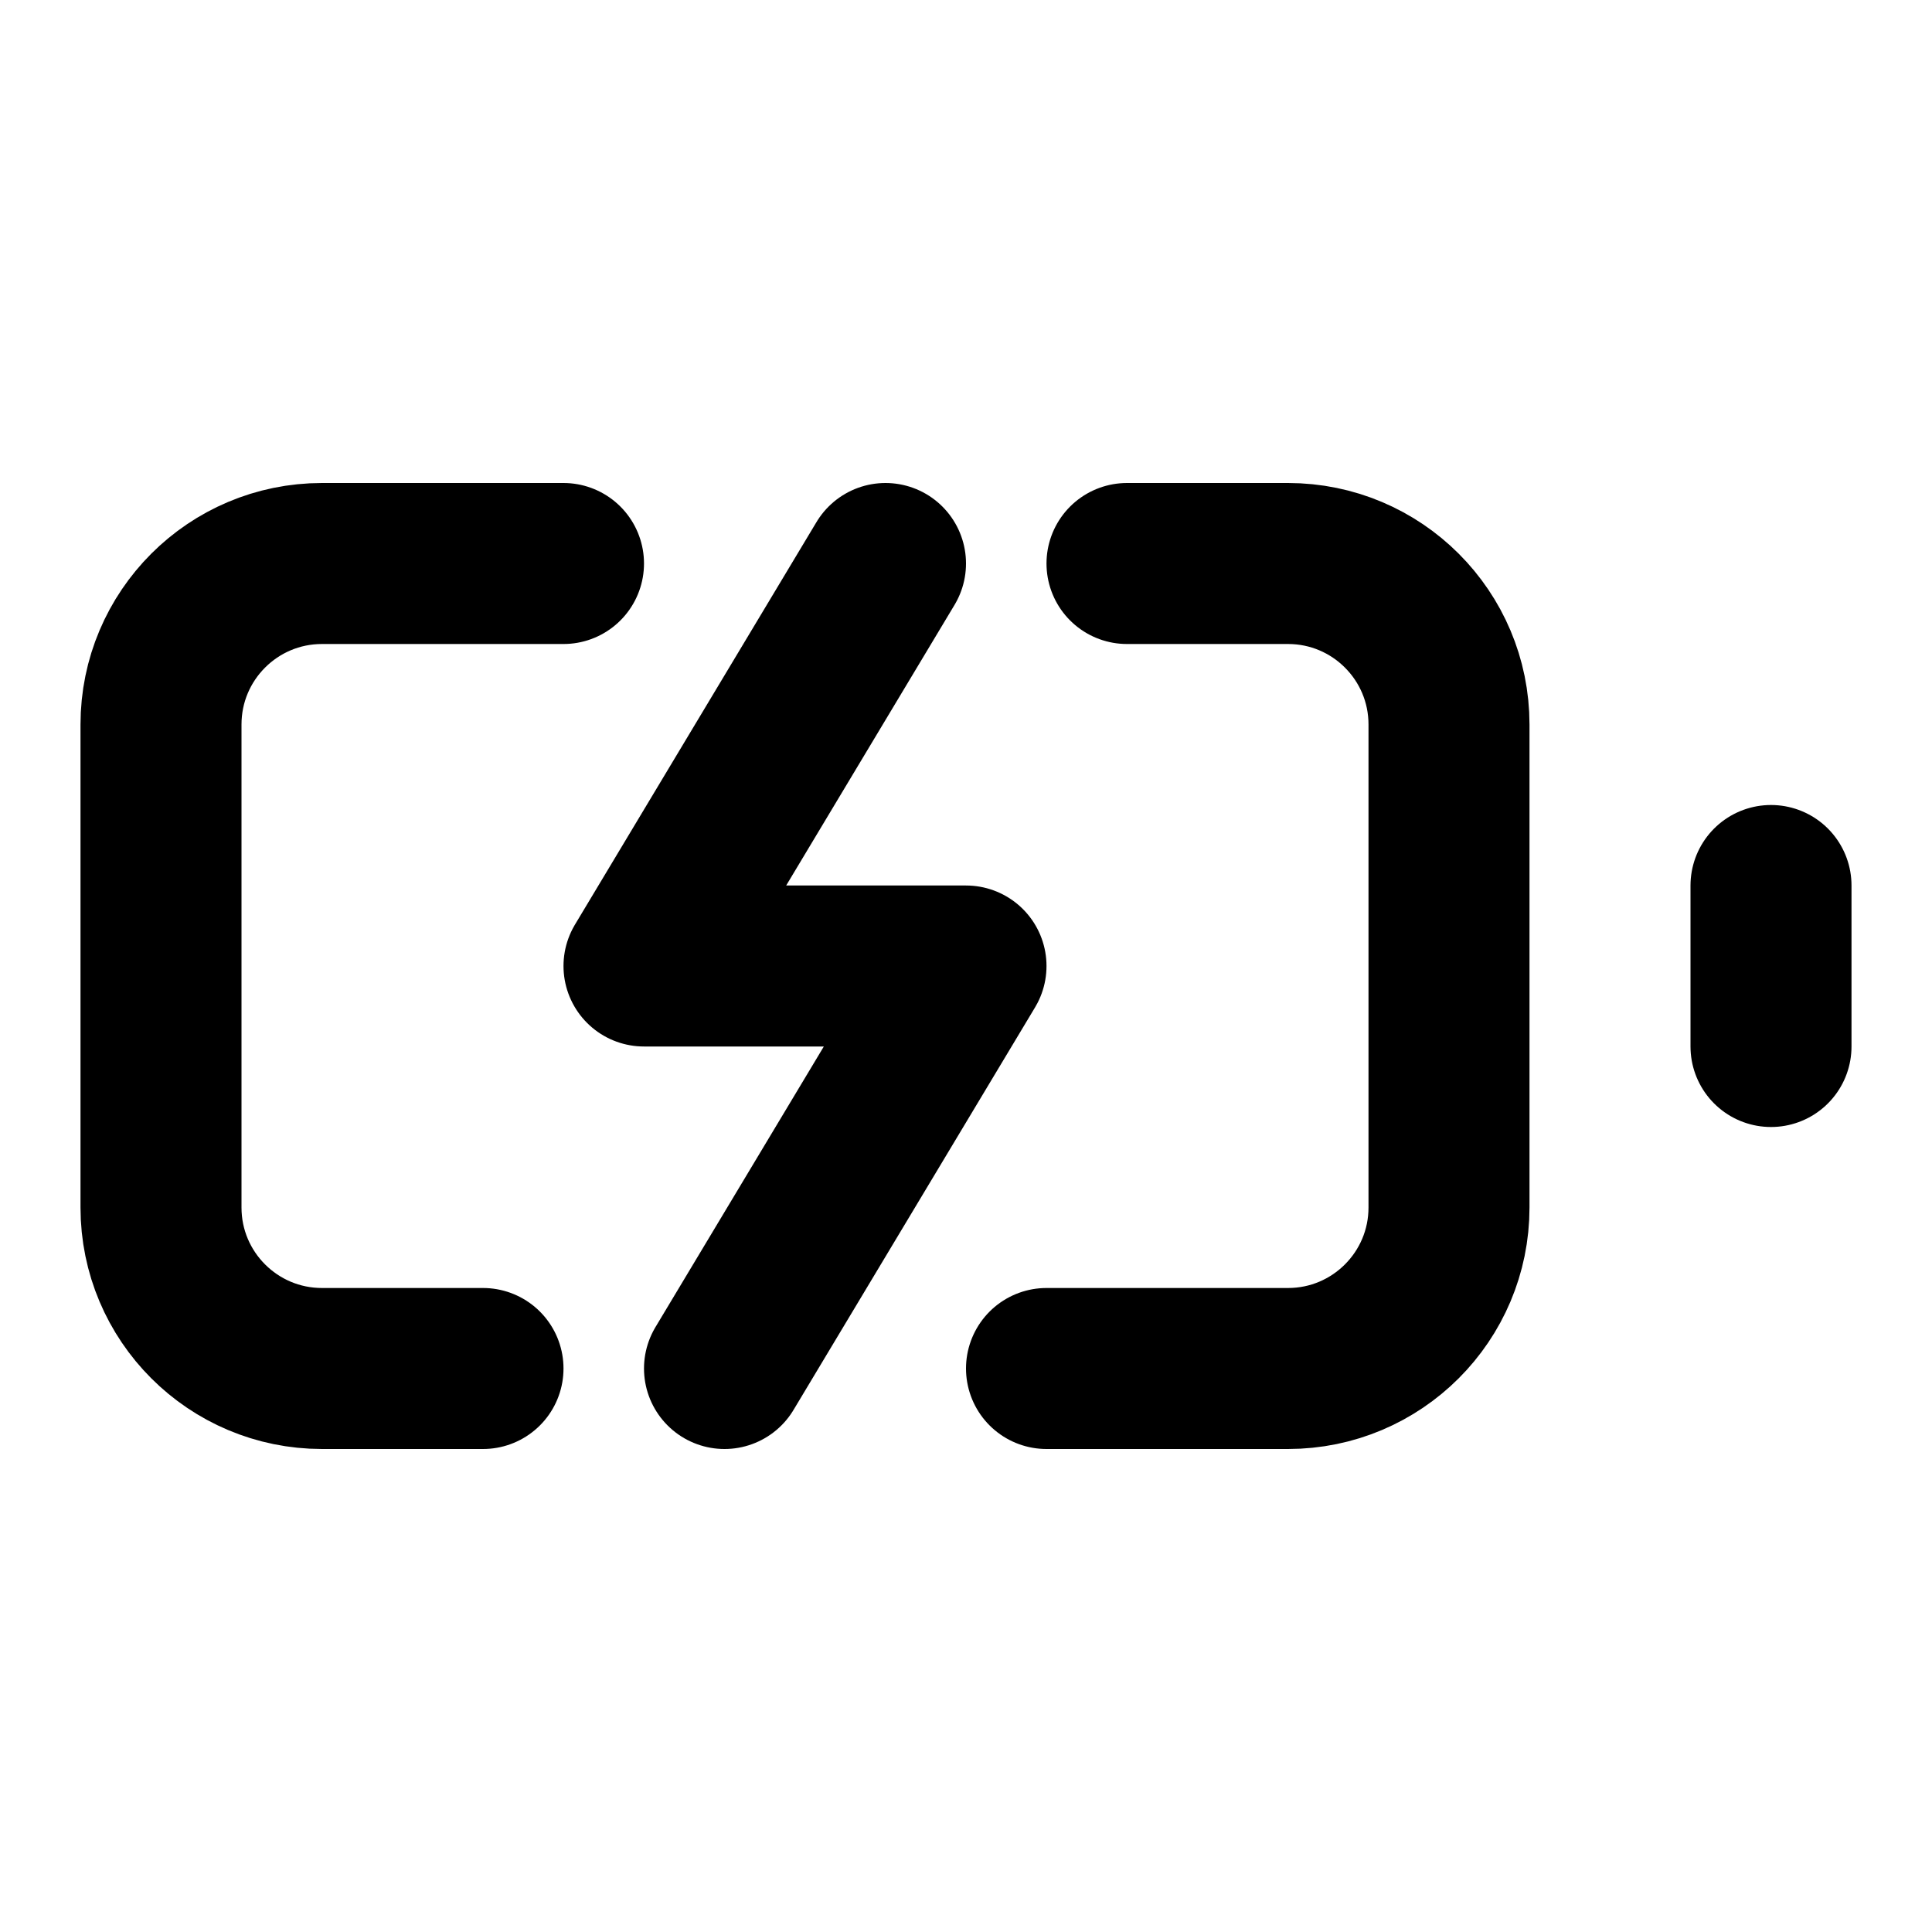
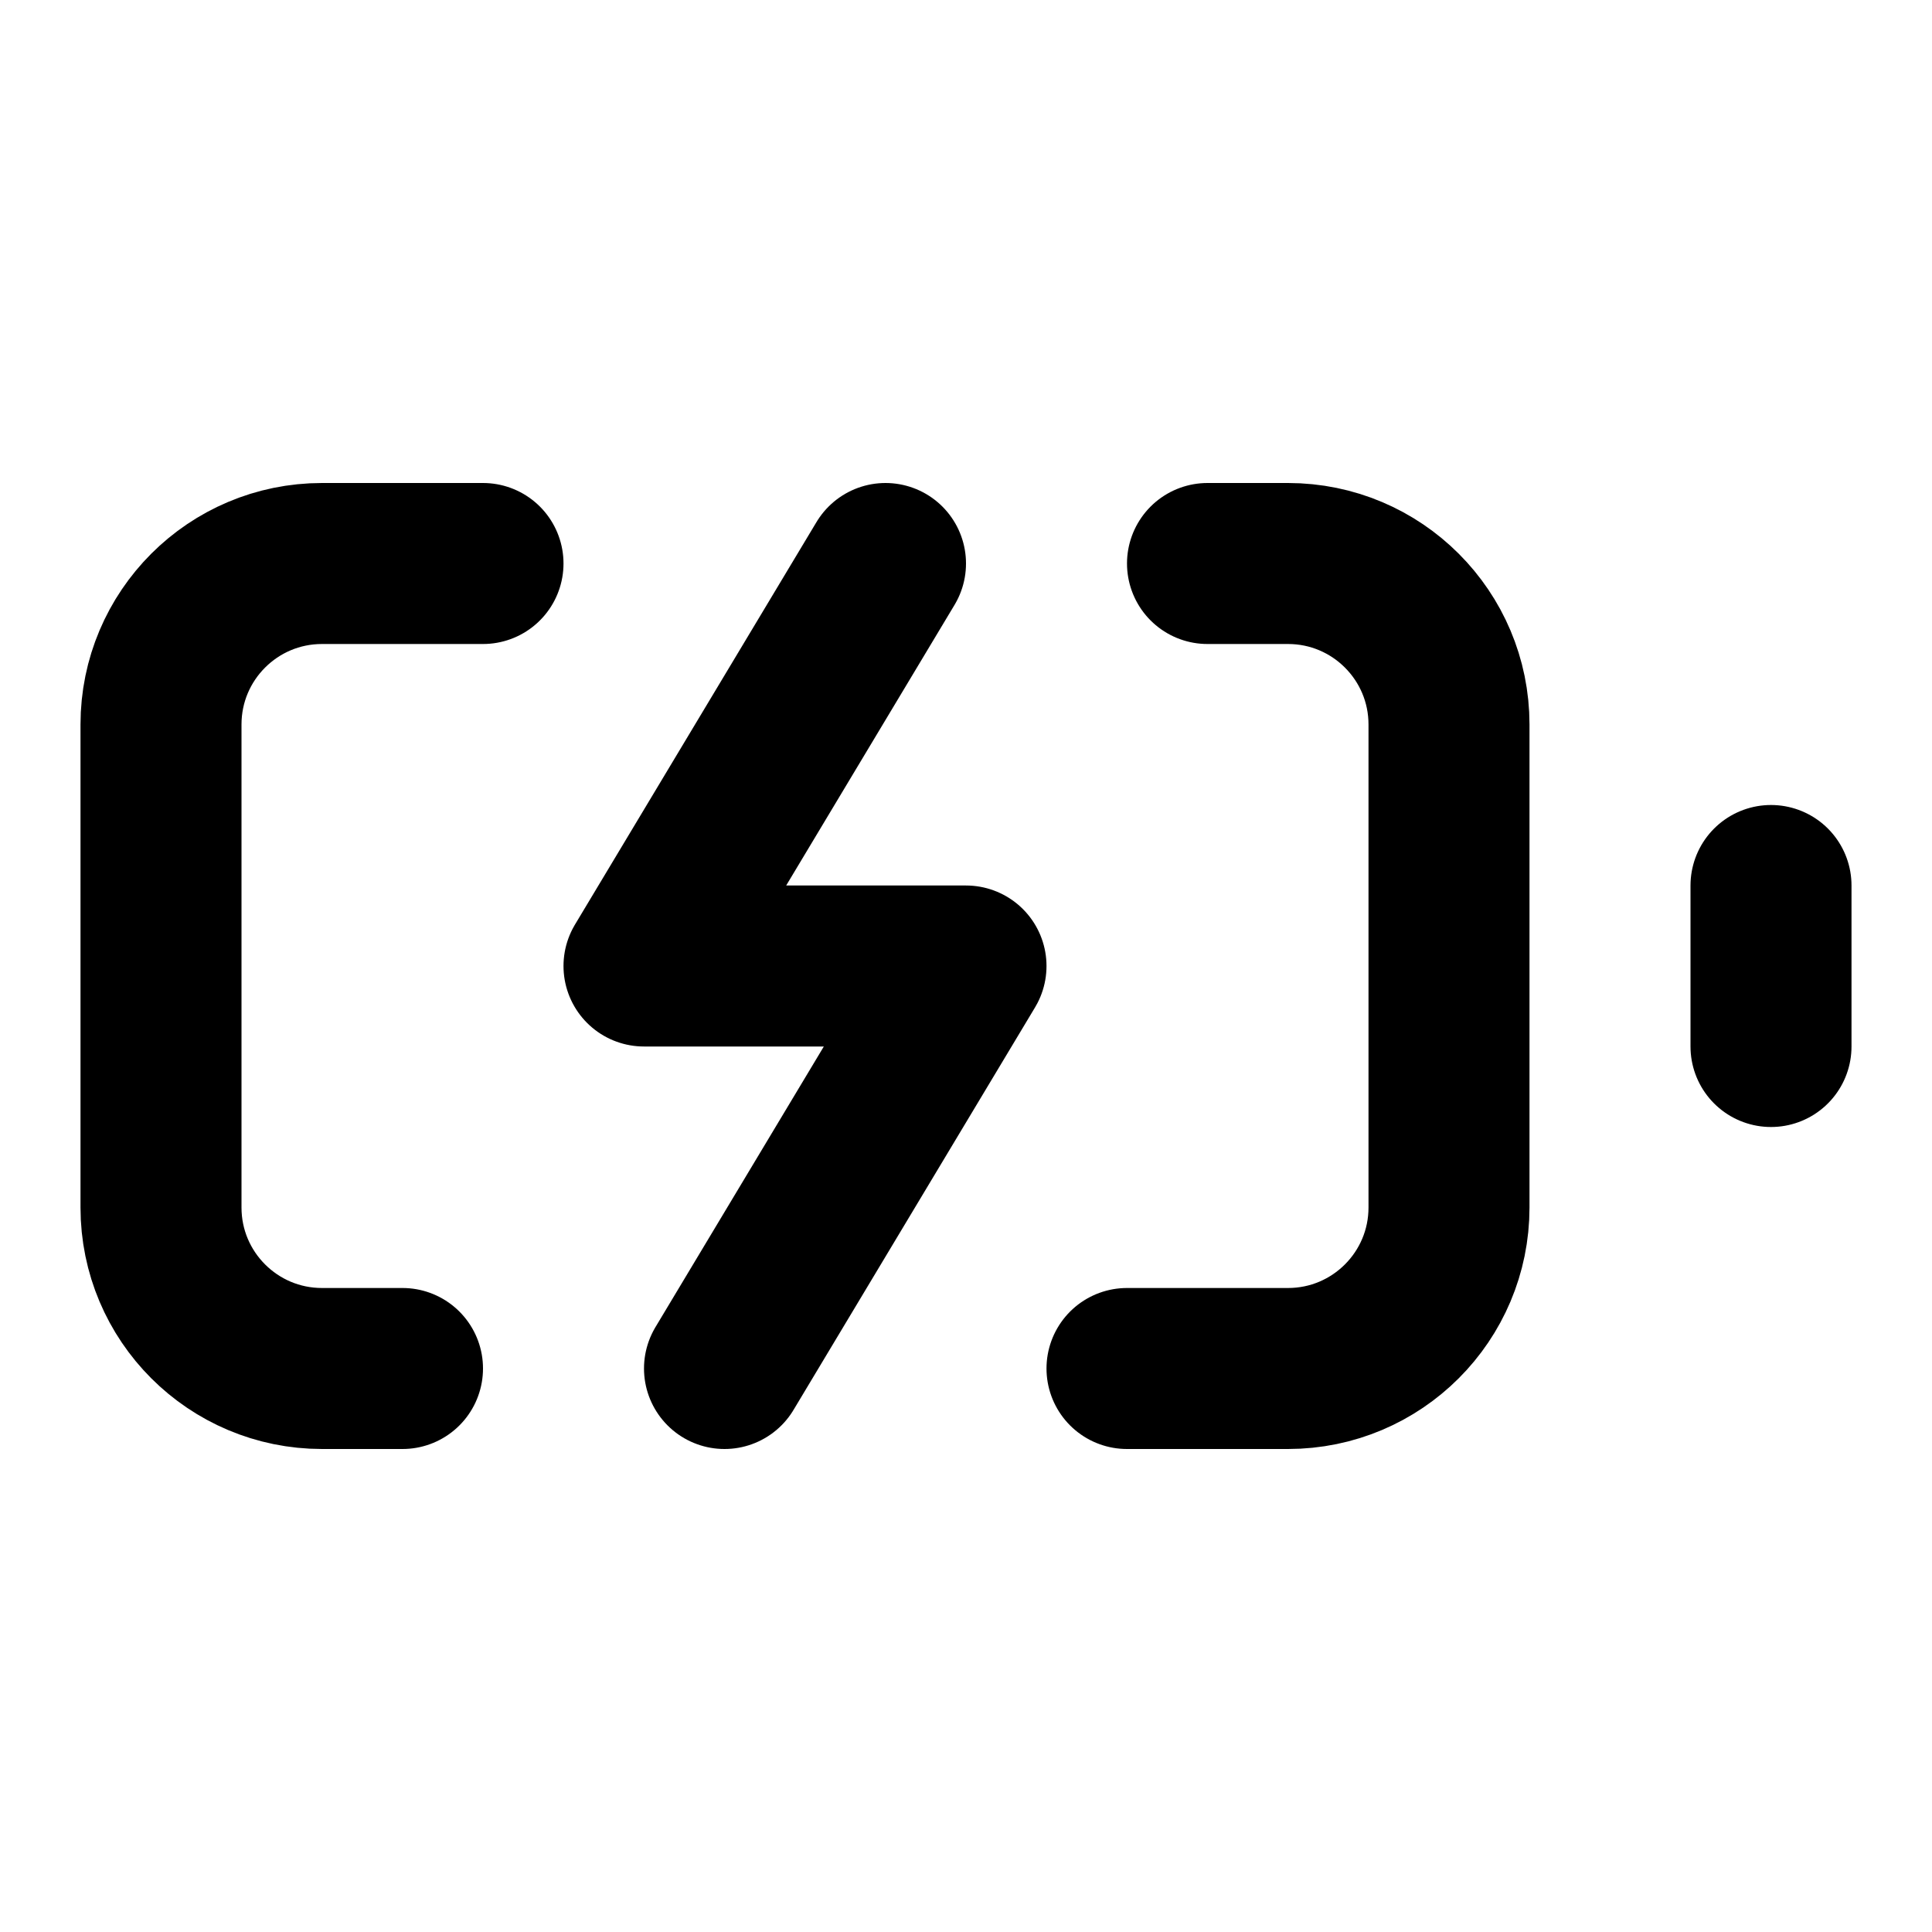
<svg xmlns="http://www.w3.org/2000/svg" width="24" height="24" viewBox="0 0 24 24" fill="none" stroke="currentColor" stroke-width="2" stroke-linecap="round" stroke-linejoin="round">
-   <path d="M14 7h2a2 2 0 0 1 2 2v6a2 2 0 0 1-2 2h-3" />
-   <path d="M7 7H4a2 2 0 0 0-2 2v6a2 2 0 0 0 2 2h2" />
-   <polyline points="11 7 8 12 12 12 9 17" />
+   <path d="M15 7h1a2 2 0 0 1 2 2v6a2 2 0 0 1-2 2h-2" />
+   <path d="M6 7H4a2 2 0 0 0-2 2v6a2 2 0 0 0 2 2h1" />
+   <path d="m11 7-3 5h4l-3 5" />
  <line x1="22" x2="22" y1="11" y2="13" />
</svg>
